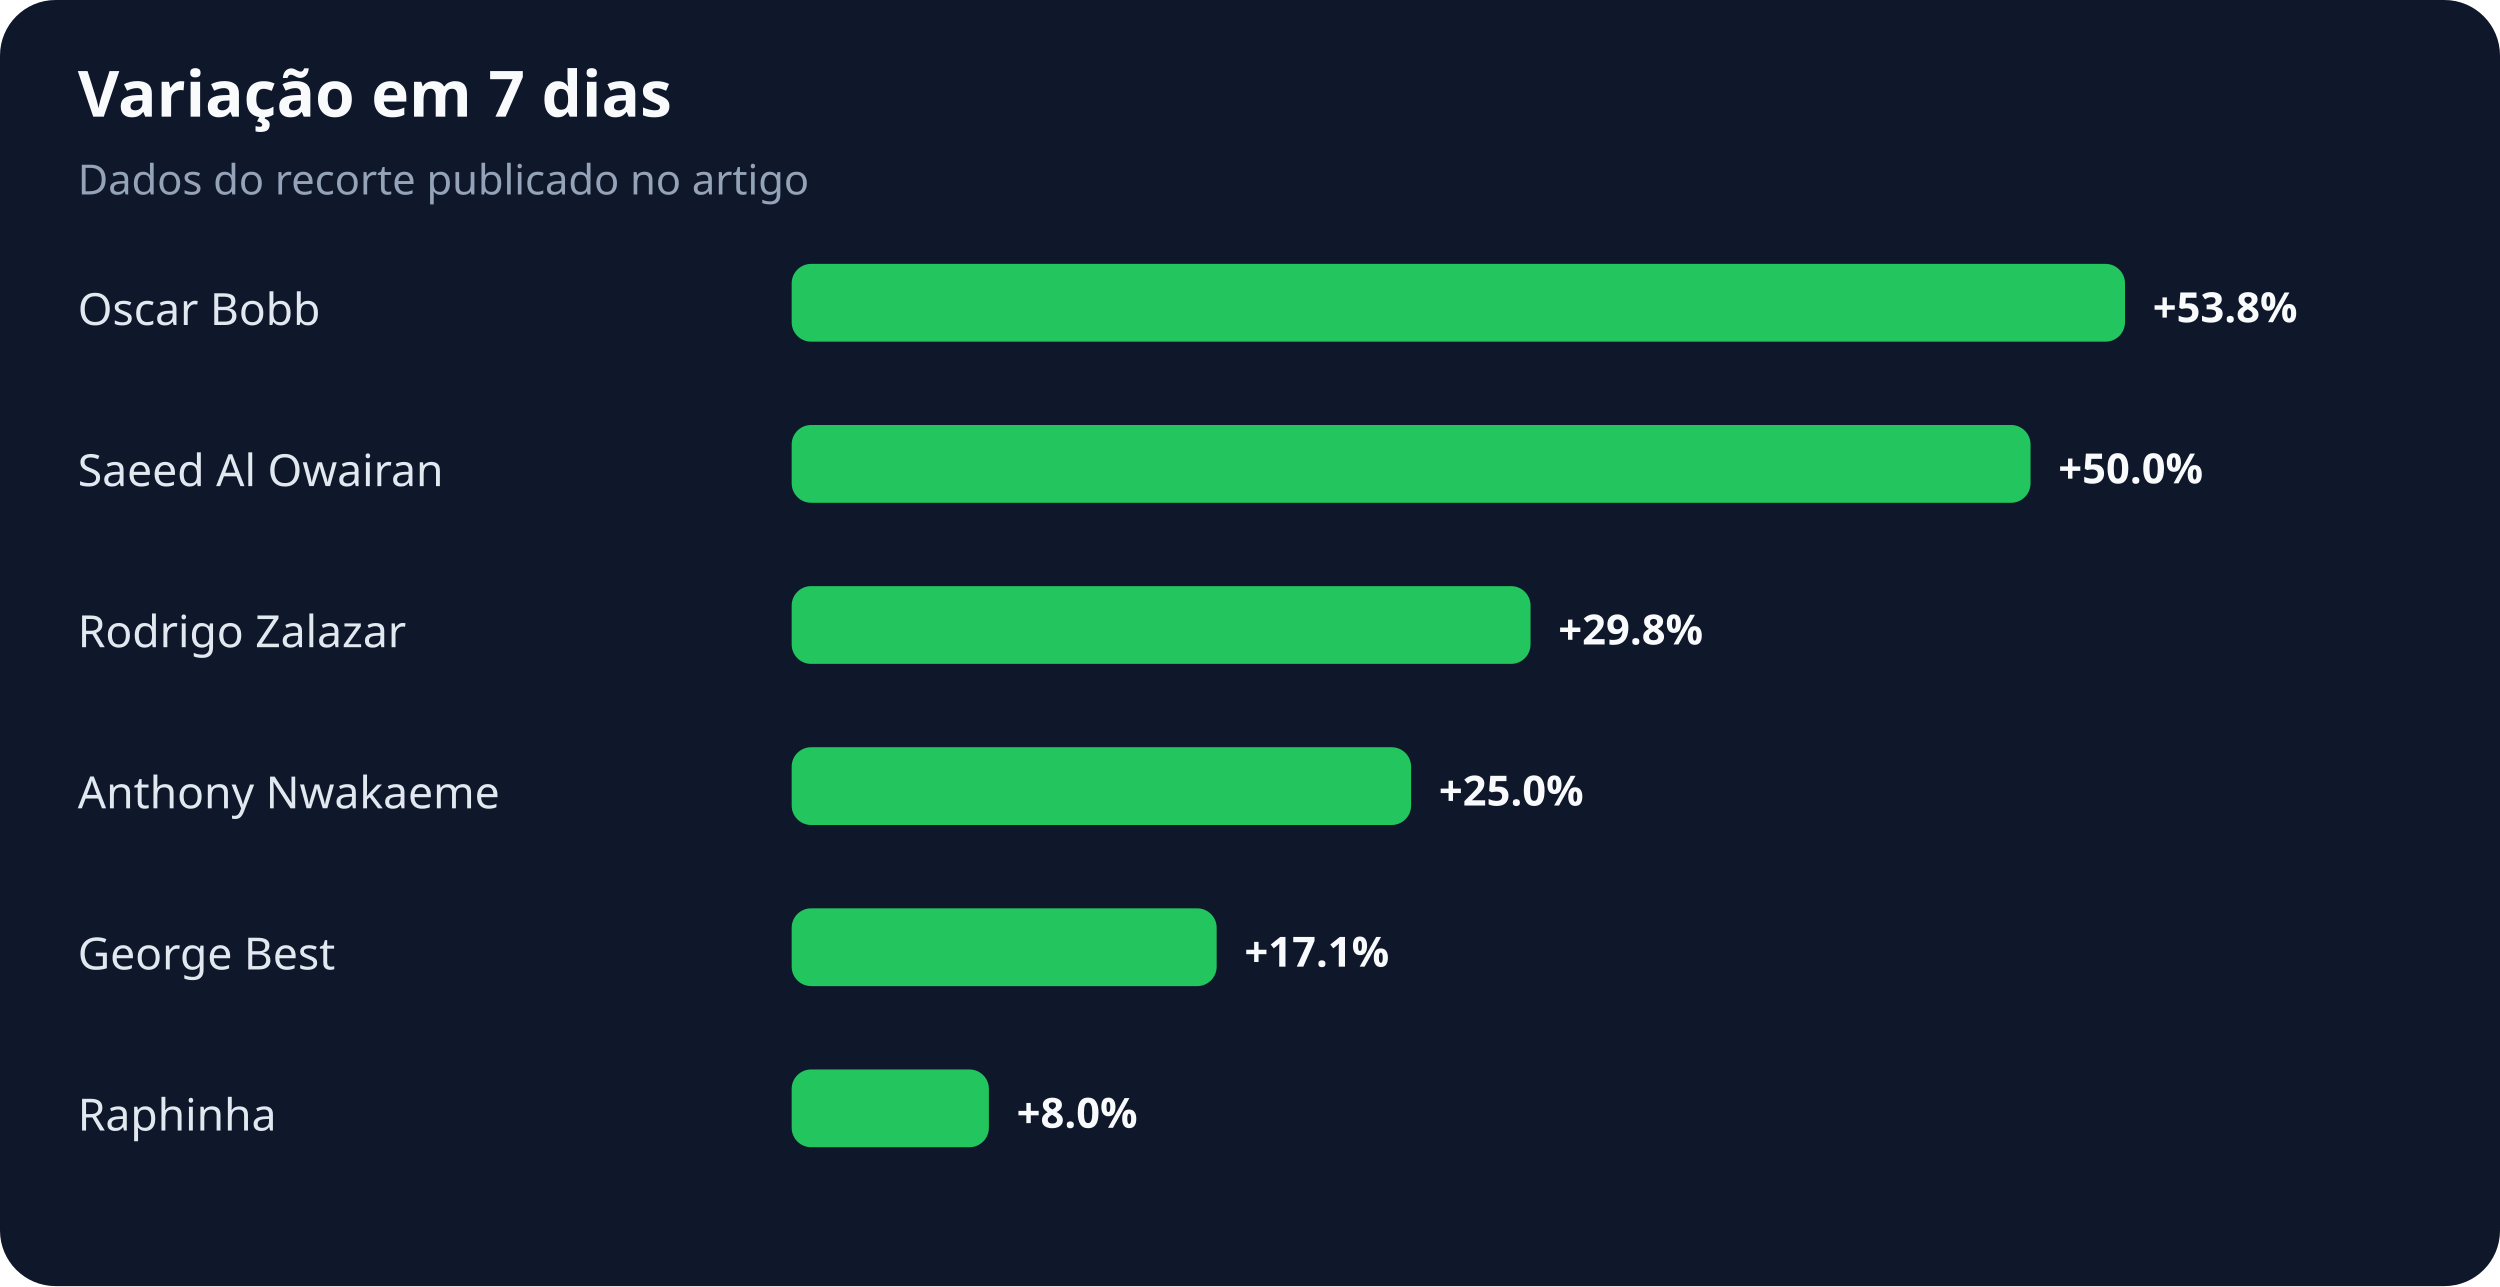
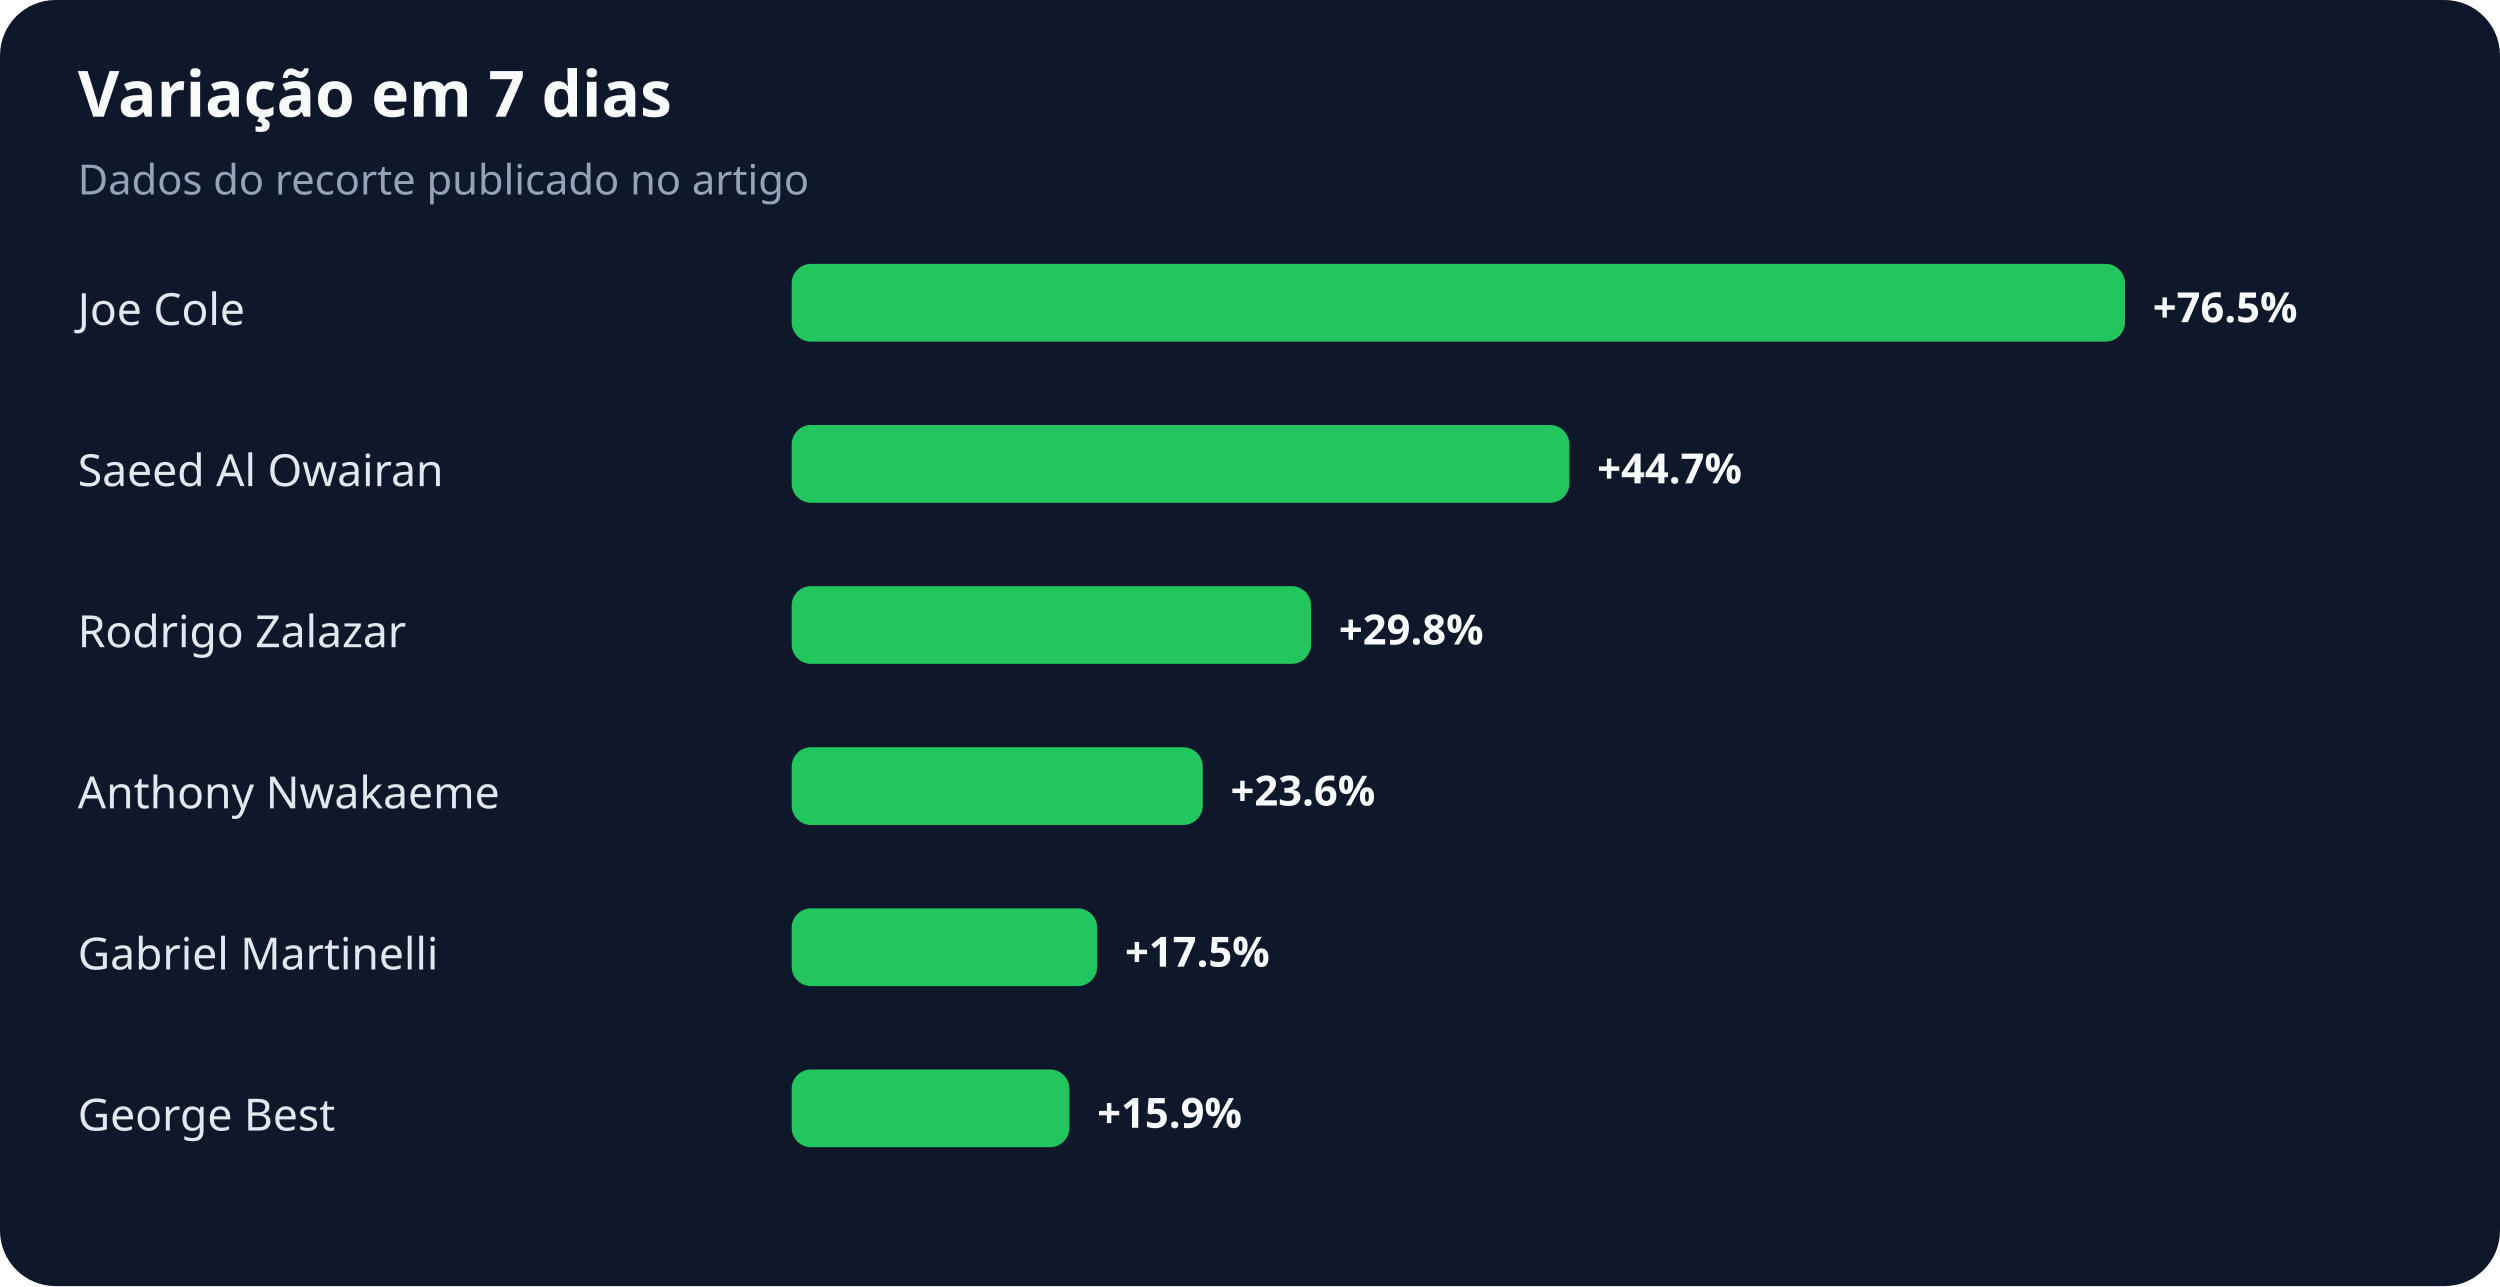
<svg xmlns="http://www.w3.org/2000/svg" width="900" height="463" viewBox="0 0 900 463" role="img" aria-labelledby="title desc">
  <rect width="100%" height="100%" rx="20" fill="#0f172a" />
  <text x="28" y="42" fill="#f8fafc" font-family="system-ui,sans-serif" font-size="23" font-weight="700">Variação em 7 dias</text>
  <text x="28" y="70" fill="#94a3b8" font-family="system-ui,sans-serif" font-size="15">Dados do recorte publicado no artigo</text>
-   <text x="28" y="117" fill="#e2e8f0" font-family="system-ui,sans-serif" font-size="16">Oscar Bobb</text>
+   <text x="28" y="117" fill="#e2e8f0" font-family="system-ui,sans-serif" font-size="16">Joe Cole</text>
  <rect x="285" y="95" width="480" height="28" rx="7" fill="#22c55e" />
-   <text x="775" y="116" fill="#f8fafc" font-family="system-ui,sans-serif" font-size="15" font-weight="700">+53.8%</text>
+   <text x="775" y="116" fill="#f8fafc" font-family="system-ui,sans-serif" font-size="15" font-weight="700">+76.5%</text>
  <text x="28" y="175" fill="#e2e8f0" font-family="system-ui,sans-serif" font-size="16">Saeed Al Owairan</text>
-   <rect x="285" y="153" width="446" height="28" rx="7" fill="#22c55e" />
-   <text x="741" y="174" fill="#f8fafc" font-family="system-ui,sans-serif" font-size="15" font-weight="700">+50.0%</text>
+   <rect x="285" y="153" width="280" height="28" rx="7" fill="#22c55e" />
+   <text x="575" y="174" fill="#f8fafc" font-family="system-ui,sans-serif" font-size="15" font-weight="700">+44.7%</text>
  <text x="28" y="233" fill="#e2e8f0" font-family="system-ui,sans-serif" font-size="16">Rodrigo Zalazar</text>
-   <rect x="285" y="211" width="266" height="28" rx="7" fill="#22c55e" />
-   <text x="561" y="232" fill="#f8fafc" font-family="system-ui,sans-serif" font-size="15" font-weight="700">+29.8%</text>
+   <rect x="285" y="211" width="187" height="28" rx="7" fill="#22c55e" />
+   <text x="482" y="232" fill="#f8fafc" font-family="system-ui,sans-serif" font-size="15" font-weight="700">+29.8%</text>
  <text x="28" y="291" fill="#e2e8f0" font-family="system-ui,sans-serif" font-size="16">Anthony Nwakaeme</text>
-   <rect x="285" y="269" width="223" height="28" rx="7" fill="#22c55e" />
-   <text x="518" y="290" fill="#f8fafc" font-family="system-ui,sans-serif" font-size="15" font-weight="700">+25.0%</text>
-   <text x="28" y="349" fill="#e2e8f0" font-family="system-ui,sans-serif" font-size="16">George Best</text>
-   <rect x="285" y="327" width="153" height="28" rx="7" fill="#22c55e" />
-   <text x="448" y="348" fill="#f8fafc" font-family="system-ui,sans-serif" font-size="15" font-weight="700">+17.1%</text>
-   <text x="28" y="407" fill="#e2e8f0" font-family="system-ui,sans-serif" font-size="16">Raphinha</text>
-   <rect x="285" y="385" width="71" height="28" rx="7" fill="#22c55e" />
-   <text x="366" y="406" fill="#f8fafc" font-family="system-ui,sans-serif" font-size="15" font-weight="700">+8.0%</text>
+   <rect x="285" y="269" width="148" height="28" rx="7" fill="#22c55e" />
+   <text x="443" y="290" fill="#f8fafc" font-family="system-ui,sans-serif" font-size="15" font-weight="700">+23.6%</text>
+   <text x="28" y="349" fill="#e2e8f0" font-family="system-ui,sans-serif" font-size="16">Gabriel Martinelli</text>
+   <rect x="285" y="327" width="110" height="28" rx="7" fill="#22c55e" />
+   <text x="405" y="348" fill="#f8fafc" font-family="system-ui,sans-serif" font-size="15" font-weight="700">+17.5%</text>
+   <text x="28" y="407" fill="#e2e8f0" font-family="system-ui,sans-serif" font-size="16">George Best</text>
+   <rect x="285" y="385" width="100" height="28" rx="7" fill="#22c55e" />
+   <text x="395" y="406" fill="#f8fafc" font-family="system-ui,sans-serif" font-size="15" font-weight="700">+15.9%</text>
</svg>
